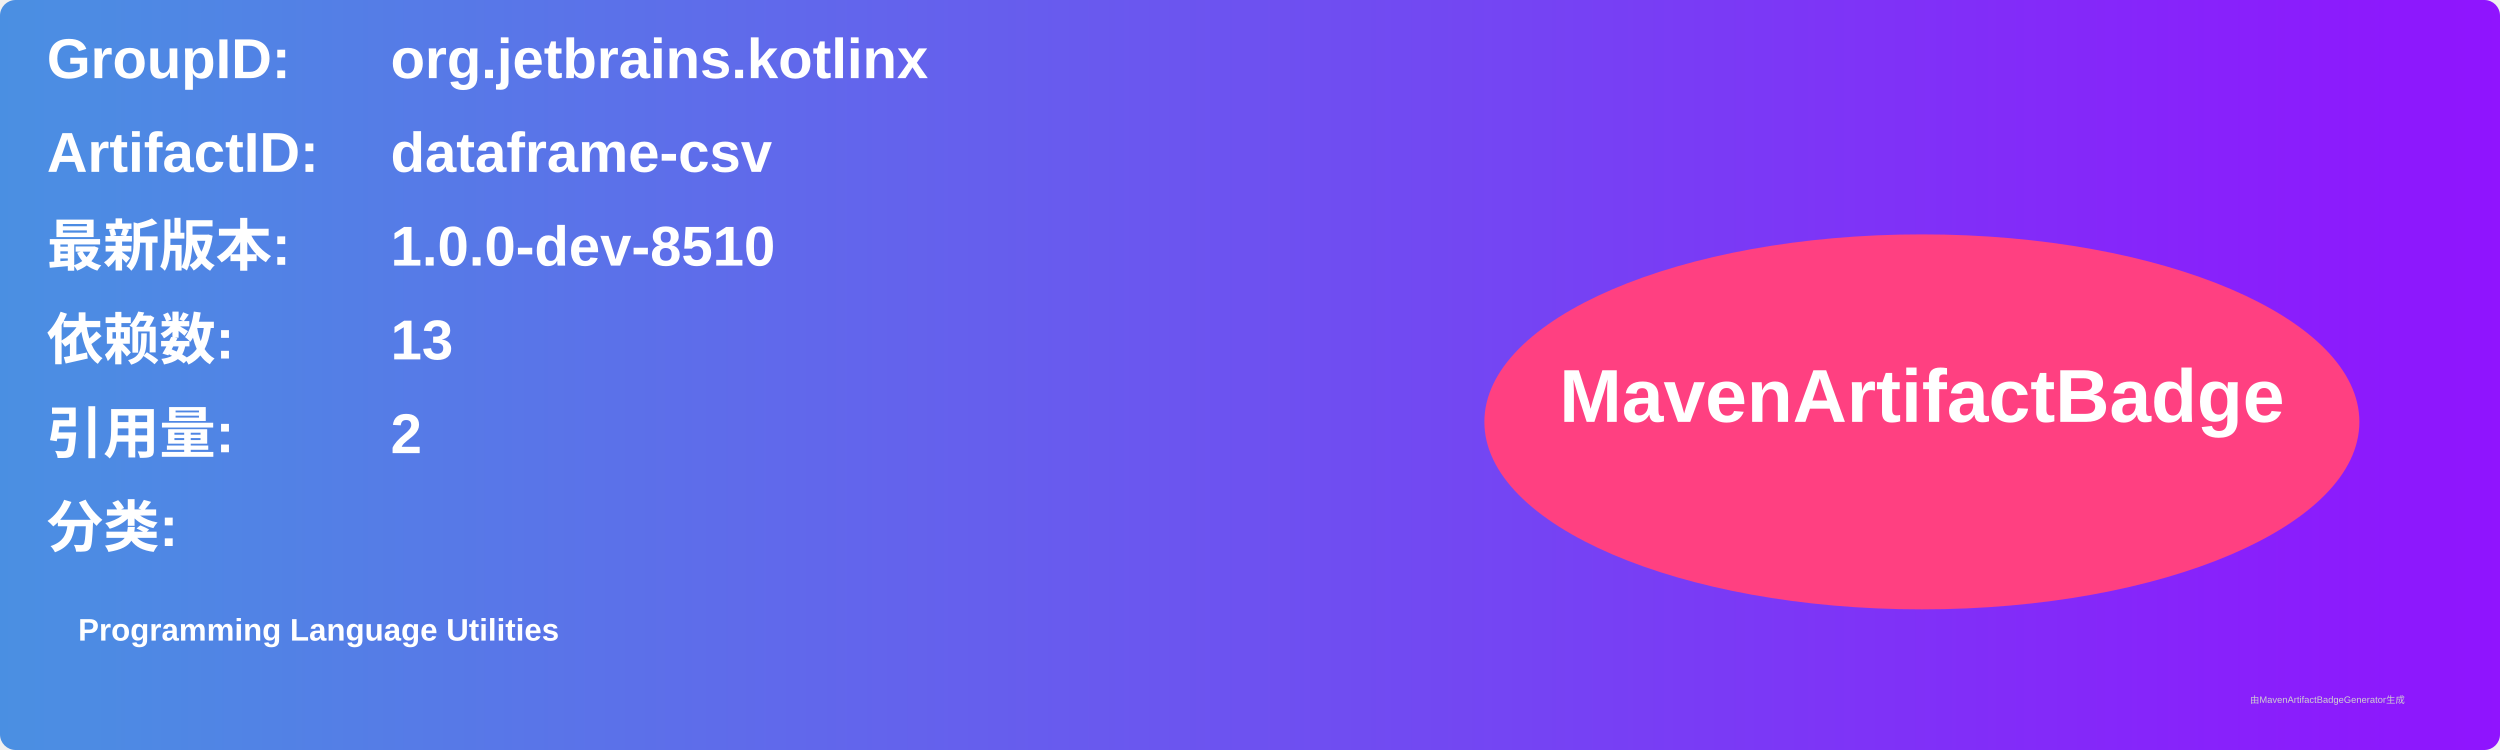
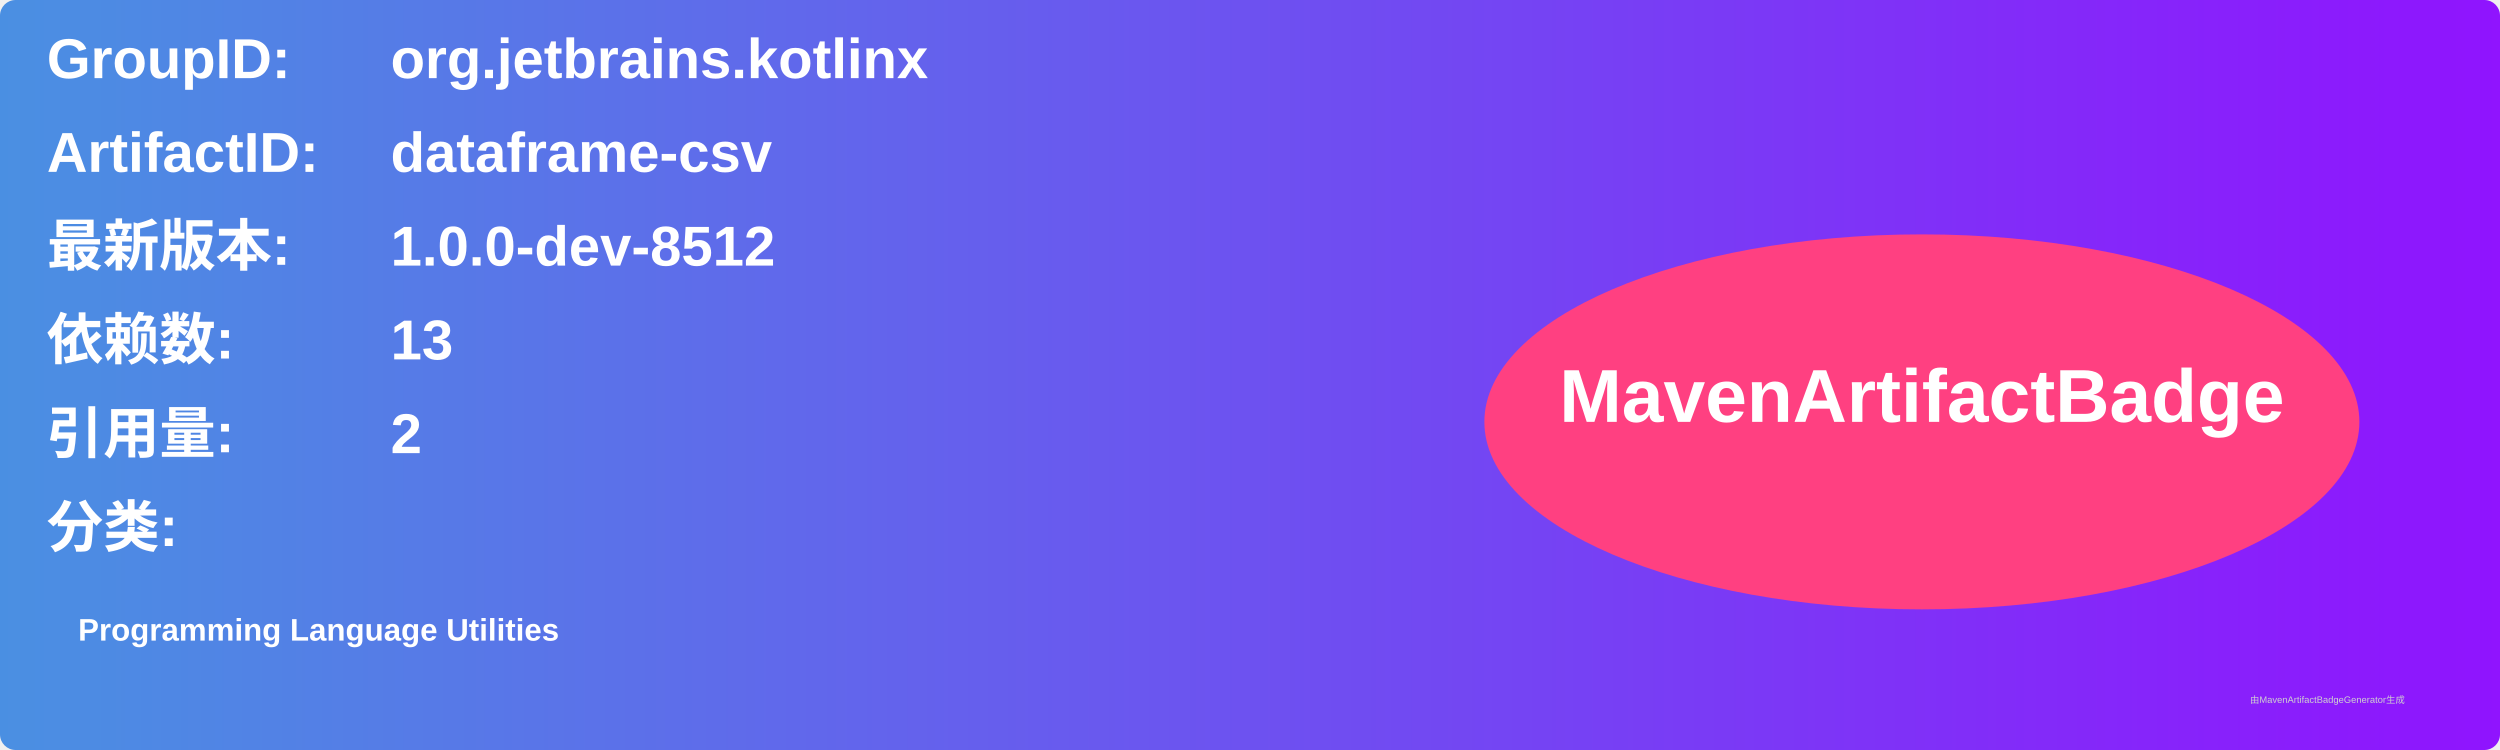
<svg xmlns="http://www.w3.org/2000/svg" width="800" height="240" viewBox="0 0 800 240">
  <linearGradient id="grad" x1="0%" y1="0%" x2="100%" y2="0%">
    <stop offset="0%" stop-color="#4a90e2" />
    <stop offset="100%" stop-color="#9013fe" />
  </linearGradient>
  <rect width="100%" height="100%" rx="5" ry="5" fill="url(#grad)" />
  <g transform="translate(15, 15)">
    <text x="0" y="10" font-family="Arial" font-size="18" fill="white" font-weight="bold" width="260">GroupID:</text>
    <text x="110" y="10" font-family="Arial" font-size="18" fill="white" font-weight="bold" width="460">org.jetbrains.kotlinx</text>
    <text x="0" y="40" font-family="Arial" font-size="18" fill="white" font-weight="bold" width="260">ArtifactID:</text>
    <text x="110" y="40" font-family="Arial" font-size="18" fill="white" font-weight="bold" width="460">dataframe-csv</text>
    <text x="0" y="70" font-family="Arial" font-size="18" fill="white" font-weight="bold">最新版本:</text>
    <text x="110" y="70" font-family="Arial" font-size="18" fill="white" font-weight="bold">
-       <tspan font-weight="bold">1.0.0-dev-8510</tspan>
+       <tspan font-weight="bold">1.0.0-dev-8512</tspan>
    </text>
    <text x="0" y="100" font-family="Arial" font-size="18" fill="white" font-weight="bold">依赖数: </text>
    <text x="110" y="100" font-family="Arial" font-size="18" fill="white">
      <tspan font-weight="bold">13</tspan>
    </text>
    <text x="0" y="130" font-family="Arial" font-size="18" fill="white" font-weight="bold">引用量: </text>
    <text x="110" y="130" font-family="Arial" font-size="18" fill="white">
      <tspan font-weight="bold">2</tspan>
    </text>
    <text x="0" y="160" font-family="Arial" font-size="18" fill="white" font-weight="bold">分类:</text>
    <text x="10" y="190" font-family="Arial" font-size="10" fill="white">
      <tspan font-weight="bold">Programming Language Utilities</tspan>
    </text>
    <ellipse cx="600" cy="120" rx="140" ry="60" fill="#ff4081" />
    <text x="600" y="120" text-anchor="middle" font-family="Arial" font-size="24" fill="white" font-weight="bold">MavenArtifactBadge</text>
  </g>
  <text x="720" y="225" font-family="Arial" font-size="3" fill="#d0d0d0">由MavenArtifactBadgeGenerator生成</text>
</svg>
